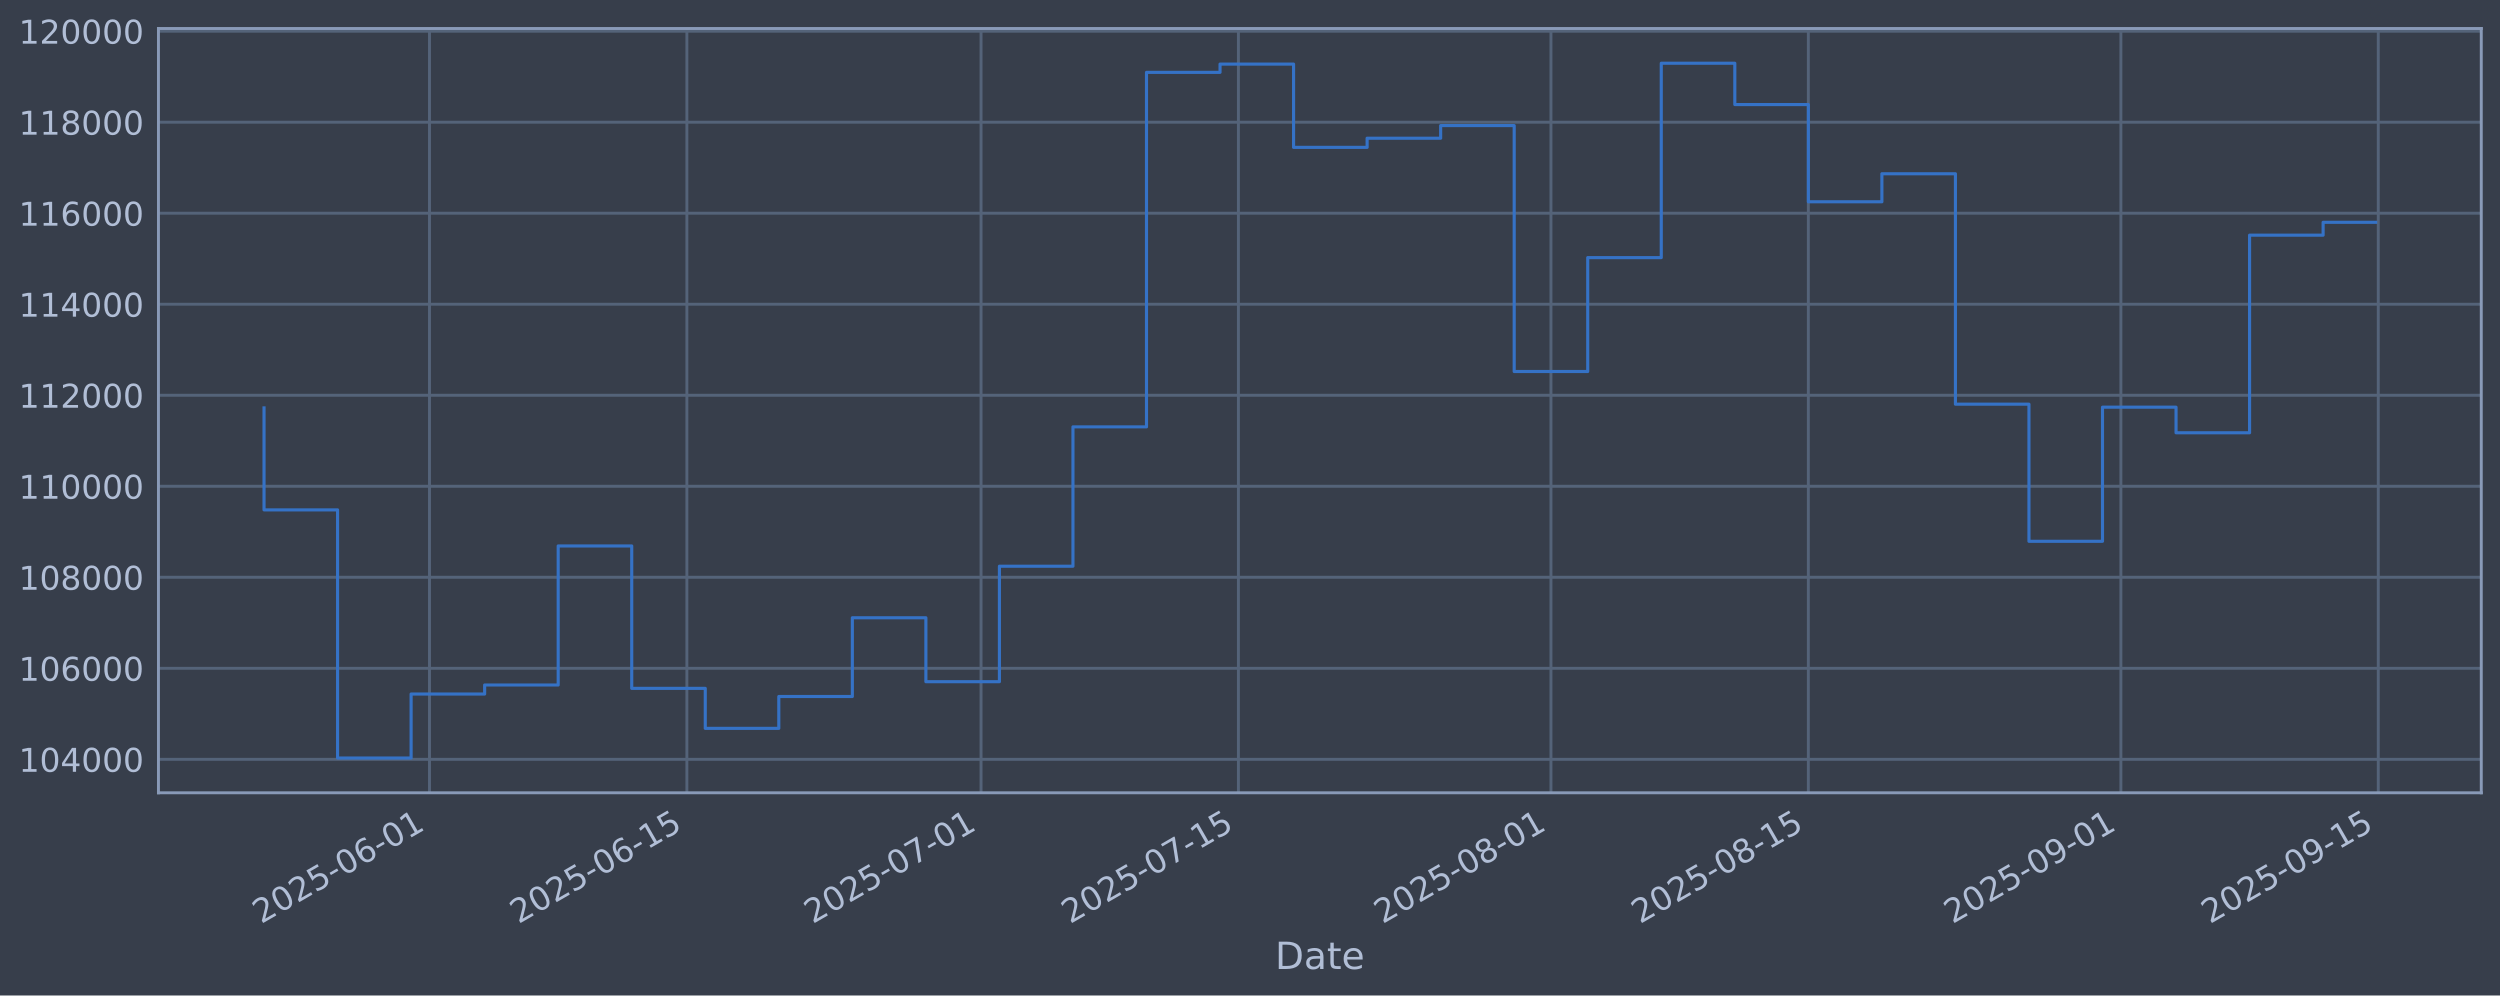
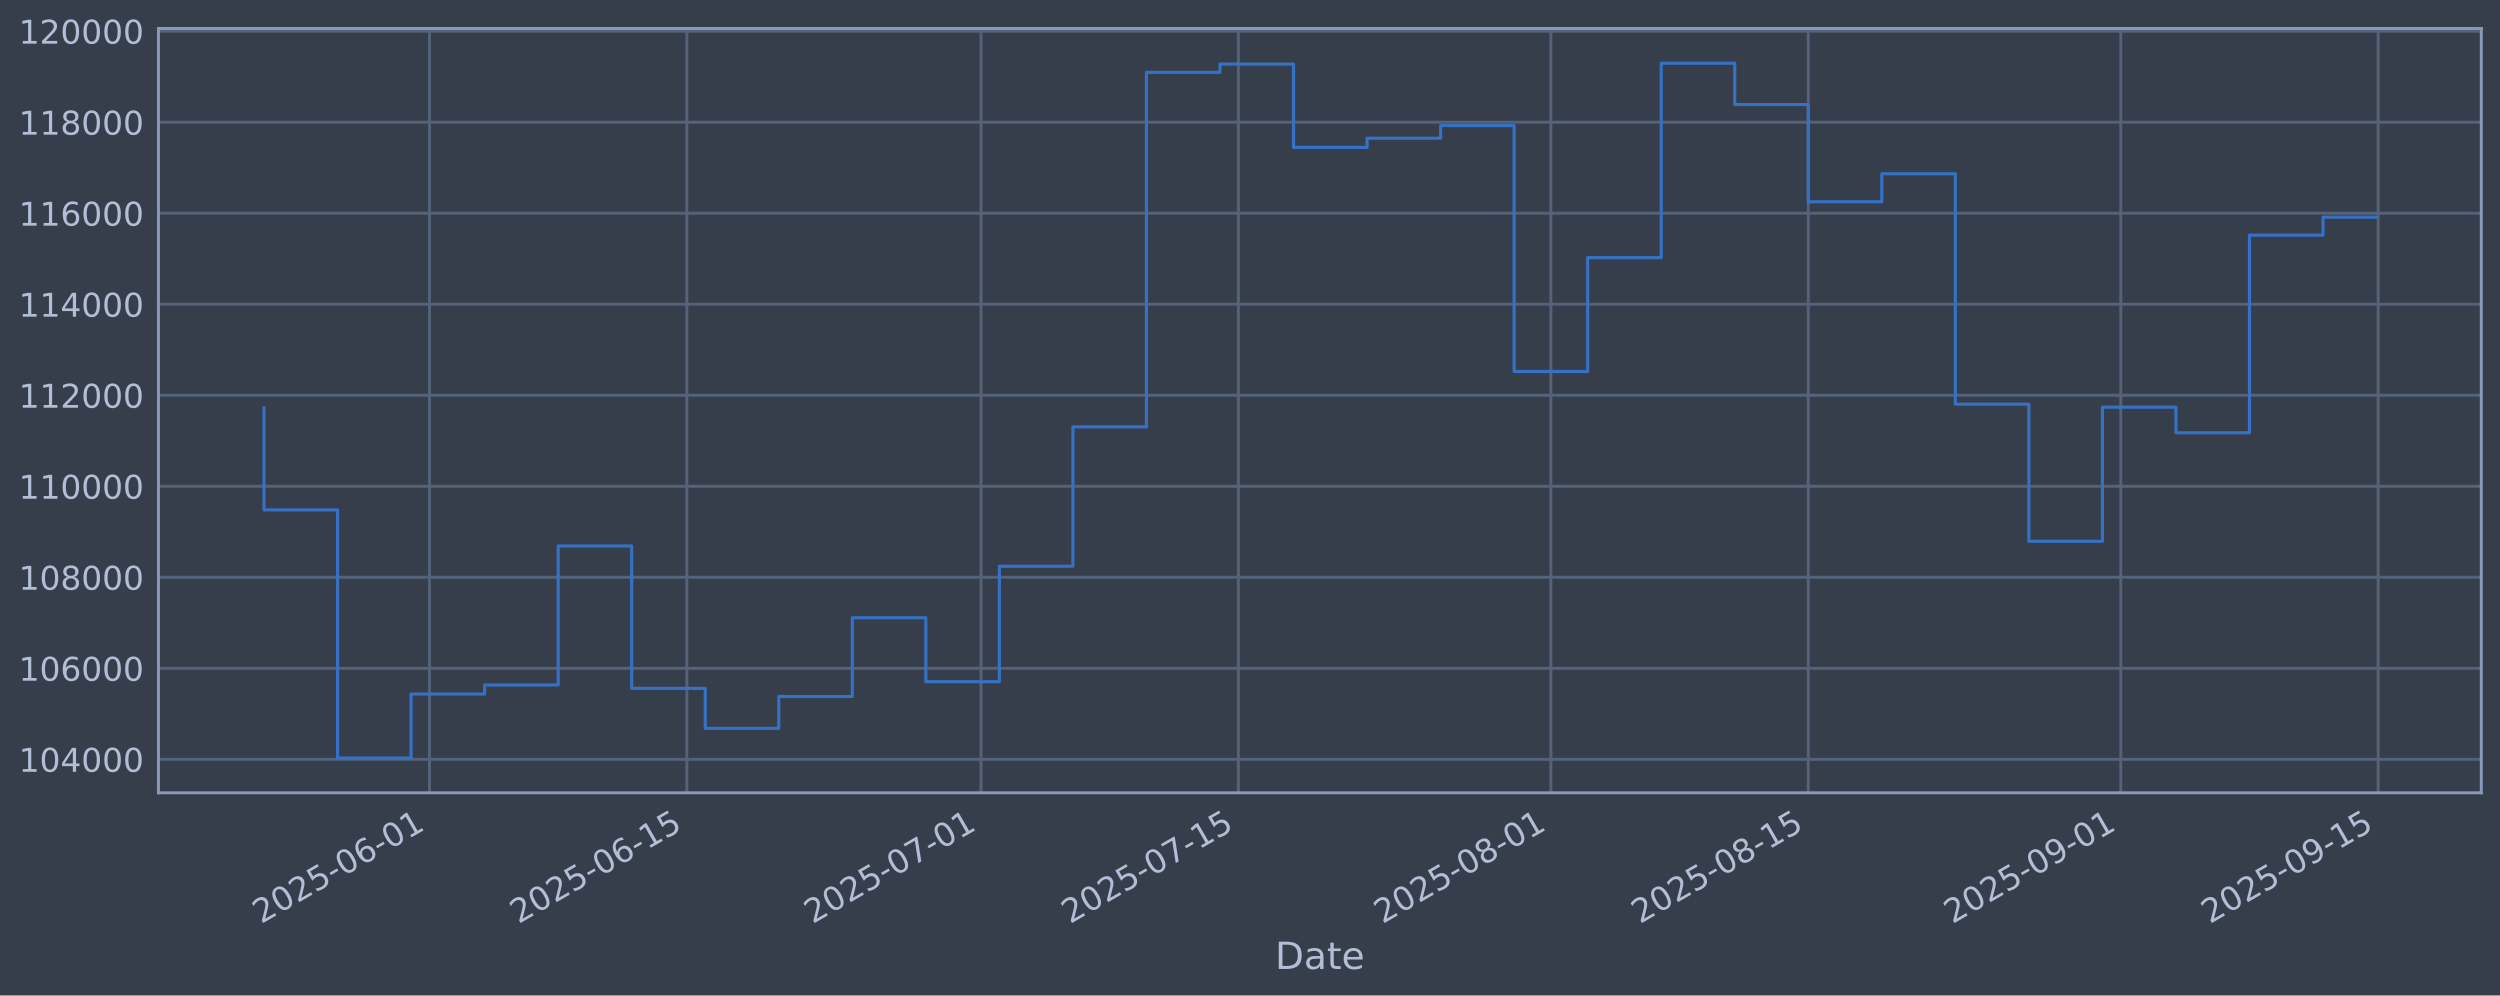
<svg xmlns="http://www.w3.org/2000/svg" xmlns:xlink="http://www.w3.org/1999/xlink" width="960.9pt" height="382.628pt" viewBox="0 0 960.9 382.628" version="1.1">
  <defs>
    <style type="text/css">*{stroke-linejoin: round; stroke-linecap: butt}</style>
  </defs>
  <g id="figure_1">
    <g id="patch_1">
      <path d="M 0 382.628  L 960.9 382.628  L 960.9 0  L 0 0  z " style="fill: #373e4b" />
    </g>
    <g id="axes_1">
      <g id="patch_2">
        <path d="M 60.901 304.718  L 953.701 304.718  L 953.701 10.958  L 60.901 10.958  z " style="fill: #373e4b" />
      </g>
      <g id="matplotlib.axis_1">
        <g id="xtick_1">
          <g id="line2d_1">
-             <path d="M 165.079 304.718  L 165.079 10.958  " clip-path="url(#pc9979a5243)" style="fill: none; stroke: #546379; stroke-width: 1.12; stroke-linecap: square" />
+             <path d="M 165.076 304.718  L 165.076 10.958  " clip-path="url(#pe0422ee4d7)" style="fill: none; stroke: #546379; stroke-width: 1.12; stroke-linecap: square" />
          </g>
          <g id="line2d_2" />
          <g id="text_1">
-             <g style="fill: #b1bed6" transform="translate(100.3539 355.2226) rotate(-30) scale(0.126 -0.126)">
+             <g style="fill: #b1bed6" transform="translate(100.3509 355.2226) rotate(-30) scale(0.126 -0.126)">
              <defs>
                <path id="DejaVuSans-32" d="M 1228 531  L 3431 531  L 3431 0  L 469 0  L 469 531  Q 828 903 1448 1529  Q 2069 2156 2228 2338  Q 2531 2678 2651 2914  Q 2772 3150 2772 3378  Q 2772 3750 2511 3984  Q 2250 4219 1831 4219  Q 1534 4219 1204 4116  Q 875 4013 500 3803  L 500 4441  Q 881 4594 1212 4672  Q 1544 4750 1819 4750  Q 2544 4750 2975 4387  Q 3406 4025 3406 3419  Q 3406 3131 3298 2873  Q 3191 2616 2906 2266  Q 2828 2175 2409 1742  Q 1991 1309 1228 531  z " transform="scale(0.015625)" />
                <path id="DejaVuSans-30" d="M 2034 4250  Q 1547 4250 1301 3770  Q 1056 3291 1056 2328  Q 1056 1369 1301 889  Q 1547 409 2034 409  Q 2525 409 2770 889  Q 3016 1369 3016 2328  Q 3016 3291 2770 3770  Q 2525 4250 2034 4250  z M 2034 4750  Q 2819 4750 3233 4129  Q 3647 3509 3647 2328  Q 3647 1150 3233 529  Q 2819 -91 2034 -91  Q 1250 -91 836 529  Q 422 1150 422 2328  Q 422 3509 836 4129  Q 1250 4750 2034 4750  z " transform="scale(0.015625)" />
                <path id="DejaVuSans-35" d="M 691 4666  L 3169 4666  L 3169 4134  L 1269 4134  L 1269 2991  Q 1406 3038 1543 3061  Q 1681 3084 1819 3084  Q 2600 3084 3056 2656  Q 3513 2228 3513 1497  Q 3513 744 3044 326  Q 2575 -91 1722 -91  Q 1428 -91 1123 -41  Q 819 9 494 109  L 494 744  Q 775 591 1075 516  Q 1375 441 1709 441  Q 2250 441 2565 725  Q 2881 1009 2881 1497  Q 2881 1984 2565 2268  Q 2250 2553 1709 2553  Q 1456 2553 1204 2497  Q 953 2441 691 2322  L 691 4666  z " transform="scale(0.015625)" />
                <path id="DejaVuSans-2d" d="M 313 2009  L 1997 2009  L 1997 1497  L 313 1497  L 313 2009  z " transform="scale(0.015625)" />
                <path id="DejaVuSans-36" d="M 2113 2584  Q 1688 2584 1439 2293  Q 1191 2003 1191 1497  Q 1191 994 1439 701  Q 1688 409 2113 409  Q 2538 409 2786 701  Q 3034 994 3034 1497  Q 3034 2003 2786 2293  Q 2538 2584 2113 2584  z M 3366 4563  L 3366 3988  Q 3128 4100 2886 4159  Q 2644 4219 2406 4219  Q 1781 4219 1451 3797  Q 1122 3375 1075 2522  Q 1259 2794 1537 2939  Q 1816 3084 2150 3084  Q 2853 3084 3261 2657  Q 3669 2231 3669 1497  Q 3669 778 3244 343  Q 2819 -91 2113 -91  Q 1303 -91 875 529  Q 447 1150 447 2328  Q 447 3434 972 4092  Q 1497 4750 2381 4750  Q 2619 4750 2861 4703  Q 3103 4656 3366 4563  z " transform="scale(0.015625)" />
                <path id="DejaVuSans-31" d="M 794 531  L 1825 531  L 1825 4091  L 703 3866  L 703 4441  L 1819 4666  L 2450 4666  L 2450 531  L 3481 531  L 3481 0  L 794 0  L 794 531  z " transform="scale(0.015625)" />
              </defs>
              <use xlink:href="#DejaVuSans-32" />
              <use xlink:href="#DejaVuSans-30" transform="translate(63.62305 0)" />
              <use xlink:href="#DejaVuSans-32" transform="translate(127.2461 0)" />
              <use xlink:href="#DejaVuSans-35" transform="translate(190.8691 0)" />
              <use xlink:href="#DejaVuSans-2d" transform="translate(254.4922 0)" />
              <use xlink:href="#DejaVuSans-30" transform="translate(290.5762 0)" />
              <use xlink:href="#DejaVuSans-36" transform="translate(354.1992 0)" />
              <use xlink:href="#DejaVuSans-2d" transform="translate(417.8223 0)" />
              <use xlink:href="#DejaVuSans-30" transform="translate(453.9062 0)" />
              <use xlink:href="#DejaVuSans-31" transform="translate(517.5293 0)" />
            </g>
          </g>
        </g>
        <g id="xtick_2">
          <g id="line2d_3">
-             <path d="M 264.008 304.718  L 264.008 10.958  " clip-path="url(#pc9979a5243)" style="fill: none; stroke: #546379; stroke-width: 1.12; stroke-linecap: square" />
+             <path d="M 264.001 304.718  L 264.001 10.958  " clip-path="url(#pe0422ee4d7)" style="fill: none; stroke: #546379; stroke-width: 1.12; stroke-linecap: square" />
          </g>
          <g id="line2d_4" />
          <g id="text_2">
-             <g style="fill: #b1bed6" transform="translate(199.2827 355.2226) rotate(-30) scale(0.126 -0.126)">
+             <g style="fill: #b1bed6" transform="translate(199.275 355.2226) rotate(-30) scale(0.126 -0.126)">
              <use xlink:href="#DejaVuSans-32" />
              <use xlink:href="#DejaVuSans-30" transform="translate(63.62305 0)" />
              <use xlink:href="#DejaVuSans-32" transform="translate(127.2461 0)" />
              <use xlink:href="#DejaVuSans-35" transform="translate(190.8691 0)" />
              <use xlink:href="#DejaVuSans-2d" transform="translate(254.4922 0)" />
              <use xlink:href="#DejaVuSans-30" transform="translate(290.5762 0)" />
              <use xlink:href="#DejaVuSans-36" transform="translate(354.1992 0)" />
              <use xlink:href="#DejaVuSans-2d" transform="translate(417.8223 0)" />
              <use xlink:href="#DejaVuSans-31" transform="translate(453.9062 0)" />
              <use xlink:href="#DejaVuSans-35" transform="translate(517.5293 0)" />
            </g>
          </g>
        </g>
        <g id="xtick_3">
          <g id="line2d_5">
-             <path d="M 377.07 304.718  L 377.07 10.958  " clip-path="url(#pc9979a5243)" style="fill: none; stroke: #546379; stroke-width: 1.12; stroke-linecap: square" />
+             <path d="M 377.057 304.718  L 377.057 10.958  " clip-path="url(#pe0422ee4d7)" style="fill: none; stroke: #546379; stroke-width: 1.12; stroke-linecap: square" />
          </g>
          <g id="line2d_6" />
          <g id="text_3">
-             <g style="fill: #b1bed6" transform="translate(312.3442 355.2226) rotate(-30) scale(0.126 -0.126)">
+             <g style="fill: #b1bed6" transform="translate(312.3312 355.2226) rotate(-30) scale(0.126 -0.126)">
              <defs>
                <path id="DejaVuSans-37" d="M 525 4666  L 3525 4666  L 3525 4397  L 1831 0  L 1172 0  L 2766 4134  L 525 4134  L 525 4666  z " transform="scale(0.015625)" />
              </defs>
              <use xlink:href="#DejaVuSans-32" />
              <use xlink:href="#DejaVuSans-30" transform="translate(63.62305 0)" />
              <use xlink:href="#DejaVuSans-32" transform="translate(127.2461 0)" />
              <use xlink:href="#DejaVuSans-35" transform="translate(190.8691 0)" />
              <use xlink:href="#DejaVuSans-2d" transform="translate(254.4922 0)" />
              <use xlink:href="#DejaVuSans-30" transform="translate(290.5762 0)" />
              <use xlink:href="#DejaVuSans-37" transform="translate(354.1992 0)" />
              <use xlink:href="#DejaVuSans-2d" transform="translate(417.8223 0)" />
              <use xlink:href="#DejaVuSans-30" transform="translate(453.9062 0)" />
              <use xlink:href="#DejaVuSans-31" transform="translate(517.5293 0)" />
            </g>
          </g>
        </g>
        <g id="xtick_4">
          <g id="line2d_7">
-             <path d="M 475.998 304.718  L 475.998 10.958  " clip-path="url(#pc9979a5243)" style="fill: none; stroke: #546379; stroke-width: 1.12; stroke-linecap: square" />
+             <path d="M 475.981 304.718  L 475.981 10.958  " clip-path="url(#pe0422ee4d7)" style="fill: none; stroke: #546379; stroke-width: 1.12; stroke-linecap: square" />
          </g>
          <g id="line2d_8" />
          <g id="text_4">
-             <g style="fill: #b1bed6" transform="translate(411.273 355.2226) rotate(-30) scale(0.126 -0.126)">
+             <g style="fill: #b1bed6" transform="translate(411.2553 355.2226) rotate(-30) scale(0.126 -0.126)">
              <use xlink:href="#DejaVuSans-32" />
              <use xlink:href="#DejaVuSans-30" transform="translate(63.62305 0)" />
              <use xlink:href="#DejaVuSans-32" transform="translate(127.2461 0)" />
              <use xlink:href="#DejaVuSans-35" transform="translate(190.8691 0)" />
              <use xlink:href="#DejaVuSans-2d" transform="translate(254.4922 0)" />
              <use xlink:href="#DejaVuSans-30" transform="translate(290.5762 0)" />
              <use xlink:href="#DejaVuSans-37" transform="translate(354.1992 0)" />
              <use xlink:href="#DejaVuSans-2d" transform="translate(417.8223 0)" />
              <use xlink:href="#DejaVuSans-31" transform="translate(453.9062 0)" />
              <use xlink:href="#DejaVuSans-35" transform="translate(517.5293 0)" />
            </g>
          </g>
        </g>
        <g id="xtick_5">
          <g id="line2d_9">
-             <path d="M 596.126 304.718  L 596.126 10.958  " clip-path="url(#pc9979a5243)" style="fill: none; stroke: #546379; stroke-width: 1.12; stroke-linecap: square" />
+             <path d="M 596.103 304.718  L 596.103 10.958  " clip-path="url(#pe0422ee4d7)" style="fill: none; stroke: #546379; stroke-width: 1.12; stroke-linecap: square" />
          </g>
          <g id="line2d_10" />
          <g id="text_5">
-             <g style="fill: #b1bed6" transform="translate(531.4008 355.2226) rotate(-30) scale(0.126 -0.126)">
+             <g style="fill: #b1bed6" transform="translate(531.3774 355.2226) rotate(-30) scale(0.126 -0.126)">
              <defs>
                <path id="DejaVuSans-38" d="M 2034 2216  Q 1584 2216 1326 1975  Q 1069 1734 1069 1313  Q 1069 891 1326 650  Q 1584 409 2034 409  Q 2484 409 2743 651  Q 3003 894 3003 1313  Q 3003 1734 2745 1975  Q 2488 2216 2034 2216  z M 1403 2484  Q 997 2584 770 2862  Q 544 3141 544 3541  Q 544 4100 942 4425  Q 1341 4750 2034 4750  Q 2731 4750 3128 4425  Q 3525 4100 3525 3541  Q 3525 3141 3298 2862  Q 3072 2584 2669 2484  Q 3125 2378 3379 2068  Q 3634 1759 3634 1313  Q 3634 634 3220 271  Q 2806 -91 2034 -91  Q 1263 -91 848 271  Q 434 634 434 1313  Q 434 1759 690 2068  Q 947 2378 1403 2484  z M 1172 3481  Q 1172 3119 1398 2916  Q 1625 2713 2034 2713  Q 2441 2713 2670 2916  Q 2900 3119 2900 3481  Q 2900 3844 2670 4047  Q 2441 4250 2034 4250  Q 1625 4250 1398 4047  Q 1172 3844 1172 3481  z " transform="scale(0.015625)" />
              </defs>
              <use xlink:href="#DejaVuSans-32" />
              <use xlink:href="#DejaVuSans-30" transform="translate(63.62305 0)" />
              <use xlink:href="#DejaVuSans-32" transform="translate(127.2461 0)" />
              <use xlink:href="#DejaVuSans-35" transform="translate(190.8691 0)" />
              <use xlink:href="#DejaVuSans-2d" transform="translate(254.4922 0)" />
              <use xlink:href="#DejaVuSans-30" transform="translate(290.5762 0)" />
              <use xlink:href="#DejaVuSans-38" transform="translate(354.1992 0)" />
              <use xlink:href="#DejaVuSans-2d" transform="translate(417.8223 0)" />
              <use xlink:href="#DejaVuSans-30" transform="translate(453.9062 0)" />
              <use xlink:href="#DejaVuSans-31" transform="translate(517.5293 0)" />
            </g>
          </g>
        </g>
        <g id="xtick_6">
          <g id="line2d_11">
-             <path d="M 695.055 304.718  L 695.055 10.958  " clip-path="url(#pc9979a5243)" style="fill: none; stroke: #546379; stroke-width: 1.12; stroke-linecap: square" />
+             <path d="M 695.027 304.718  L 695.027 10.958  " clip-path="url(#pe0422ee4d7)" style="fill: none; stroke: #546379; stroke-width: 1.12; stroke-linecap: square" />
          </g>
          <g id="line2d_12" />
          <g id="text_6">
-             <g style="fill: #b1bed6" transform="translate(630.3296 355.2226) rotate(-30) scale(0.126 -0.126)">
+             <g style="fill: #b1bed6" transform="translate(630.3016 355.2226) rotate(-30) scale(0.126 -0.126)">
              <use xlink:href="#DejaVuSans-32" />
              <use xlink:href="#DejaVuSans-30" transform="translate(63.62305 0)" />
              <use xlink:href="#DejaVuSans-32" transform="translate(127.2461 0)" />
              <use xlink:href="#DejaVuSans-35" transform="translate(190.8691 0)" />
              <use xlink:href="#DejaVuSans-2d" transform="translate(254.4922 0)" />
              <use xlink:href="#DejaVuSans-30" transform="translate(290.5762 0)" />
              <use xlink:href="#DejaVuSans-38" transform="translate(354.1992 0)" />
              <use xlink:href="#DejaVuSans-2d" transform="translate(417.8223 0)" />
              <use xlink:href="#DejaVuSans-31" transform="translate(453.9062 0)" />
              <use xlink:href="#DejaVuSans-35" transform="translate(517.5293 0)" />
            </g>
          </g>
        </g>
        <g id="xtick_7">
          <g id="line2d_13">
-             <path d="M 815.183 304.718  L 815.183 10.958  " clip-path="url(#pc9979a5243)" style="fill: none; stroke: #546379; stroke-width: 1.12; stroke-linecap: square" />
+             <path d="M 815.149 304.718  L 815.149 10.958  " clip-path="url(#pe0422ee4d7)" style="fill: none; stroke: #546379; stroke-width: 1.12; stroke-linecap: square" />
          </g>
          <g id="line2d_14" />
          <g id="text_7">
-             <g style="fill: #b1bed6" transform="translate(750.4574 355.2226) rotate(-30) scale(0.126 -0.126)">
+             <g style="fill: #b1bed6" transform="translate(750.4237 355.2226) rotate(-30) scale(0.126 -0.126)">
              <defs>
                <path id="DejaVuSans-39" d="M 703 97  L 703 672  Q 941 559 1184 500  Q 1428 441 1663 441  Q 2288 441 2617 861  Q 2947 1281 2994 2138  Q 2813 1869 2534 1725  Q 2256 1581 1919 1581  Q 1219 1581 811 2004  Q 403 2428 403 3163  Q 403 3881 828 4315  Q 1253 4750 1959 4750  Q 2769 4750 3195 4129  Q 3622 3509 3622 2328  Q 3622 1225 3098 567  Q 2575 -91 1691 -91  Q 1453 -91 1209 -44  Q 966 3 703 97  z M 1959 2075  Q 2384 2075 2632 2365  Q 2881 2656 2881 3163  Q 2881 3666 2632 3958  Q 2384 4250 1959 4250  Q 1534 4250 1286 3958  Q 1038 3666 1038 3163  Q 1038 2656 1286 2365  Q 1534 2075 1959 2075  z " transform="scale(0.015625)" />
              </defs>
              <use xlink:href="#DejaVuSans-32" />
              <use xlink:href="#DejaVuSans-30" transform="translate(63.62305 0)" />
              <use xlink:href="#DejaVuSans-32" transform="translate(127.2461 0)" />
              <use xlink:href="#DejaVuSans-35" transform="translate(190.8691 0)" />
              <use xlink:href="#DejaVuSans-2d" transform="translate(254.4922 0)" />
              <use xlink:href="#DejaVuSans-30" transform="translate(290.5762 0)" />
              <use xlink:href="#DejaVuSans-39" transform="translate(354.1992 0)" />
              <use xlink:href="#DejaVuSans-2d" transform="translate(417.8223 0)" />
              <use xlink:href="#DejaVuSans-30" transform="translate(453.9062 0)" />
              <use xlink:href="#DejaVuSans-31" transform="translate(517.5293 0)" />
            </g>
          </g>
        </g>
        <g id="xtick_8">
          <g id="line2d_15">
-             <path d="M 914.112 304.718  L 914.112 10.958  " clip-path="url(#pc9979a5243)" style="fill: none; stroke: #546379; stroke-width: 1.12; stroke-linecap: square" />
+             <path d="M 914.073 304.718  L 914.073 10.958  " clip-path="url(#pe0422ee4d7)" style="fill: none; stroke: #546379; stroke-width: 1.12; stroke-linecap: square" />
          </g>
          <g id="line2d_16" />
          <g id="text_8">
-             <g style="fill: #b1bed6" transform="translate(849.3862 355.2226) rotate(-30) scale(0.126 -0.126)">
+             <g style="fill: #b1bed6" transform="translate(849.3478 355.2226) rotate(-30) scale(0.126 -0.126)">
              <use xlink:href="#DejaVuSans-32" />
              <use xlink:href="#DejaVuSans-30" transform="translate(63.62305 0)" />
              <use xlink:href="#DejaVuSans-32" transform="translate(127.2461 0)" />
              <use xlink:href="#DejaVuSans-35" transform="translate(190.8691 0)" />
              <use xlink:href="#DejaVuSans-2d" transform="translate(254.4922 0)" />
              <use xlink:href="#DejaVuSans-30" transform="translate(290.5762 0)" />
              <use xlink:href="#DejaVuSans-39" transform="translate(354.1992 0)" />
              <use xlink:href="#DejaVuSans-2d" transform="translate(417.8223 0)" />
              <use xlink:href="#DejaVuSans-31" transform="translate(453.9062 0)" />
              <use xlink:href="#DejaVuSans-35" transform="translate(517.5293 0)" />
            </g>
          </g>
        </g>
        <g id="text_9">
          <g style="fill: #b1bed6" transform="translate(490.0914 372.4337) scale(0.144 -0.144)">
            <defs>
              <path id="DejaVuSans-44" d="M 1259 4147  L 1259 519  L 2022 519  Q 2988 519 3436 956  Q 3884 1394 3884 2338  Q 3884 3275 3436 3711  Q 2988 4147 2022 4147  L 1259 4147  z M 628 4666  L 1925 4666  Q 3281 4666 3915 4102  Q 4550 3538 4550 2338  Q 4550 1131 3912 565  Q 3275 0 1925 0  L 628 0  L 628 4666  z " transform="scale(0.015625)" />
              <path id="DejaVuSans-61" d="M 2194 1759  Q 1497 1759 1228 1600  Q 959 1441 959 1056  Q 959 750 1161 570  Q 1363 391 1709 391  Q 2188 391 2477 730  Q 2766 1069 2766 1631  L 2766 1759  L 2194 1759  z M 3341 1997  L 3341 0  L 2766 0  L 2766 531  Q 2569 213 2275 61  Q 1981 -91 1556 -91  Q 1019 -91 701 211  Q 384 513 384 1019  Q 384 1609 779 1909  Q 1175 2209 1959 2209  L 2766 2209  L 2766 2266  Q 2766 2663 2505 2880  Q 2244 3097 1772 3097  Q 1472 3097 1187 3025  Q 903 2953 641 2809  L 641 3341  Q 956 3463 1253 3523  Q 1550 3584 1831 3584  Q 2591 3584 2966 3190  Q 3341 2797 3341 1997  z " transform="scale(0.015625)" />
              <path id="DejaVuSans-74" d="M 1172 4494  L 1172 3500  L 2356 3500  L 2356 3053  L 1172 3053  L 1172 1153  Q 1172 725 1289 603  Q 1406 481 1766 481  L 2356 481  L 2356 0  L 1766 0  Q 1100 0 847 248  Q 594 497 594 1153  L 594 3053  L 172 3053  L 172 3500  L 594 3500  L 594 4494  L 1172 4494  z " transform="scale(0.015625)" />
              <path id="DejaVuSans-65" d="M 3597 1894  L 3597 1613  L 953 1613  Q 991 1019 1311 708  Q 1631 397 2203 397  Q 2534 397 2845 478  Q 3156 559 3463 722  L 3463 178  Q 3153 47 2828 -22  Q 2503 -91 2169 -91  Q 1331 -91 842 396  Q 353 884 353 1716  Q 353 2575 817 3079  Q 1281 3584 2069 3584  Q 2775 3584 3186 3129  Q 3597 2675 3597 1894  z M 3022 2063  Q 3016 2534 2758 2815  Q 2500 3097 2075 3097  Q 1594 3097 1305 2825  Q 1016 2553 972 2059  L 3022 2063  z " transform="scale(0.015625)" />
            </defs>
            <use xlink:href="#DejaVuSans-44" />
            <use xlink:href="#DejaVuSans-61" transform="translate(77.00195 0)" />
            <use xlink:href="#DejaVuSans-74" transform="translate(138.2812 0)" />
            <use xlink:href="#DejaVuSans-65" transform="translate(177.4902 0)" />
          </g>
        </g>
      </g>
      <g id="matplotlib.axis_2">
        <g id="ytick_1">
          <g id="line2d_17">
-             <path d="M 60.901 291.85  L 953.701 291.85  " clip-path="url(#pc9979a5243)" style="fill: none; stroke: #546379; stroke-width: 1.12; stroke-linecap: square" />
+             <path d="M 60.901 291.85  L 953.701 291.85  " clip-path="url(#pe0422ee4d7)" style="fill: none; stroke: #546379; stroke-width: 1.12; stroke-linecap: square" />
          </g>
          <g id="line2d_18" />
          <g id="text_10">
            <g style="fill: #b1bed6" transform="translate(7.2 296.6367) scale(0.126 -0.126)">
              <defs>
                <path id="DejaVuSans-34" d="M 2419 4116  L 825 1625  L 2419 1625  L 2419 4116  z M 2253 4666  L 3047 4666  L 3047 1625  L 3713 1625  L 3713 1100  L 3047 1100  L 3047 0  L 2419 0  L 2419 1100  L 313 1100  L 313 1709  L 2253 4666  z " transform="scale(0.015625)" />
              </defs>
              <use xlink:href="#DejaVuSans-31" />
              <use xlink:href="#DejaVuSans-30" transform="translate(63.62305 0)" />
              <use xlink:href="#DejaVuSans-34" transform="translate(127.2461 0)" />
              <use xlink:href="#DejaVuSans-30" transform="translate(190.8691 0)" />
              <use xlink:href="#DejaVuSans-30" transform="translate(254.4922 0)" />
              <use xlink:href="#DejaVuSans-30" transform="translate(318.1152 0)" />
            </g>
          </g>
        </g>
        <g id="ytick_2">
          <g id="line2d_19">
-             <path d="M 60.901 256.867  L 953.701 256.867  " clip-path="url(#pc9979a5243)" style="fill: none; stroke: #546379; stroke-width: 1.12; stroke-linecap: square" />
+             <path d="M 60.901 256.867  L 953.701 256.867  " clip-path="url(#pe0422ee4d7)" style="fill: none; stroke: #546379; stroke-width: 1.12; stroke-linecap: square" />
          </g>
          <g id="line2d_20" />
          <g id="text_11">
            <g style="fill: #b1bed6" transform="translate(7.2 261.6538) scale(0.126 -0.126)">
              <use xlink:href="#DejaVuSans-31" />
              <use xlink:href="#DejaVuSans-30" transform="translate(63.62305 0)" />
              <use xlink:href="#DejaVuSans-36" transform="translate(127.2461 0)" />
              <use xlink:href="#DejaVuSans-30" transform="translate(190.8691 0)" />
              <use xlink:href="#DejaVuSans-30" transform="translate(254.4922 0)" />
              <use xlink:href="#DejaVuSans-30" transform="translate(318.1152 0)" />
            </g>
          </g>
        </g>
        <g id="ytick_3">
          <g id="line2d_21">
-             <path d="M 60.901 221.884  L 953.701 221.884  " clip-path="url(#pc9979a5243)" style="fill: none; stroke: #546379; stroke-width: 1.12; stroke-linecap: square" />
+             <path d="M 60.901 221.884  L 953.701 221.884  " clip-path="url(#pe0422ee4d7)" style="fill: none; stroke: #546379; stroke-width: 1.12; stroke-linecap: square" />
          </g>
          <g id="line2d_22" />
          <g id="text_12">
            <g style="fill: #b1bed6" transform="translate(7.2 226.671) scale(0.126 -0.126)">
              <use xlink:href="#DejaVuSans-31" />
              <use xlink:href="#DejaVuSans-30" transform="translate(63.62305 0)" />
              <use xlink:href="#DejaVuSans-38" transform="translate(127.2461 0)" />
              <use xlink:href="#DejaVuSans-30" transform="translate(190.8691 0)" />
              <use xlink:href="#DejaVuSans-30" transform="translate(254.4922 0)" />
              <use xlink:href="#DejaVuSans-30" transform="translate(318.1152 0)" />
            </g>
          </g>
        </g>
        <g id="ytick_4">
          <g id="line2d_23">
-             <path d="M 60.901 186.901  L 953.701 186.901  " clip-path="url(#pc9979a5243)" style="fill: none; stroke: #546379; stroke-width: 1.12; stroke-linecap: square" />
+             <path d="M 60.901 186.901  L 953.701 186.901  " clip-path="url(#pe0422ee4d7)" style="fill: none; stroke: #546379; stroke-width: 1.12; stroke-linecap: square" />
          </g>
          <g id="line2d_24" />
          <g id="text_13">
            <g style="fill: #b1bed6" transform="translate(7.2 191.6882) scale(0.126 -0.126)">
              <use xlink:href="#DejaVuSans-31" />
              <use xlink:href="#DejaVuSans-31" transform="translate(63.62305 0)" />
              <use xlink:href="#DejaVuSans-30" transform="translate(127.2461 0)" />
              <use xlink:href="#DejaVuSans-30" transform="translate(190.8691 0)" />
              <use xlink:href="#DejaVuSans-30" transform="translate(254.4922 0)" />
              <use xlink:href="#DejaVuSans-30" transform="translate(318.1152 0)" />
            </g>
          </g>
        </g>
        <g id="ytick_5">
          <g id="line2d_25">
-             <path d="M 60.901 151.918  L 953.701 151.918  " clip-path="url(#pc9979a5243)" style="fill: none; stroke: #546379; stroke-width: 1.12; stroke-linecap: square" />
+             <path d="M 60.901 151.918  L 953.701 151.918  " clip-path="url(#pe0422ee4d7)" style="fill: none; stroke: #546379; stroke-width: 1.12; stroke-linecap: square" />
          </g>
          <g id="line2d_26" />
          <g id="text_14">
            <g style="fill: #b1bed6" transform="translate(7.2 156.7053) scale(0.126 -0.126)">
              <use xlink:href="#DejaVuSans-31" />
              <use xlink:href="#DejaVuSans-31" transform="translate(63.62305 0)" />
              <use xlink:href="#DejaVuSans-32" transform="translate(127.2461 0)" />
              <use xlink:href="#DejaVuSans-30" transform="translate(190.8691 0)" />
              <use xlink:href="#DejaVuSans-30" transform="translate(254.4922 0)" />
              <use xlink:href="#DejaVuSans-30" transform="translate(318.1152 0)" />
            </g>
          </g>
        </g>
        <g id="ytick_6">
          <g id="line2d_27">
-             <path d="M 60.901 116.936  L 953.701 116.936  " clip-path="url(#pc9979a5243)" style="fill: none; stroke: #546379; stroke-width: 1.12; stroke-linecap: square" />
+             <path d="M 60.901 116.936  L 953.701 116.936  " clip-path="url(#pe0422ee4d7)" style="fill: none; stroke: #546379; stroke-width: 1.12; stroke-linecap: square" />
          </g>
          <g id="line2d_28" />
          <g id="text_15">
            <g style="fill: #b1bed6" transform="translate(7.2 121.7225) scale(0.126 -0.126)">
              <use xlink:href="#DejaVuSans-31" />
              <use xlink:href="#DejaVuSans-31" transform="translate(63.62305 0)" />
              <use xlink:href="#DejaVuSans-34" transform="translate(127.2461 0)" />
              <use xlink:href="#DejaVuSans-30" transform="translate(190.8691 0)" />
              <use xlink:href="#DejaVuSans-30" transform="translate(254.4922 0)" />
              <use xlink:href="#DejaVuSans-30" transform="translate(318.1152 0)" />
            </g>
          </g>
        </g>
        <g id="ytick_7">
          <g id="line2d_29">
-             <path d="M 60.901 81.953  L 953.701 81.953  " clip-path="url(#pc9979a5243)" style="fill: none; stroke: #546379; stroke-width: 1.12; stroke-linecap: square" />
+             <path d="M 60.901 81.953  L 953.701 81.953  " clip-path="url(#pe0422ee4d7)" style="fill: none; stroke: #546379; stroke-width: 1.12; stroke-linecap: square" />
          </g>
          <g id="line2d_30" />
          <g id="text_16">
            <g style="fill: #b1bed6" transform="translate(7.2 86.73969) scale(0.126 -0.126)">
              <use xlink:href="#DejaVuSans-31" />
              <use xlink:href="#DejaVuSans-31" transform="translate(63.62305 0)" />
              <use xlink:href="#DejaVuSans-36" transform="translate(127.2461 0)" />
              <use xlink:href="#DejaVuSans-30" transform="translate(190.8691 0)" />
              <use xlink:href="#DejaVuSans-30" transform="translate(254.4922 0)" />
              <use xlink:href="#DejaVuSans-30" transform="translate(318.1152 0)" />
            </g>
          </g>
        </g>
        <g id="ytick_8">
          <g id="line2d_31">
-             <path d="M 60.901 46.97  L 953.701 46.97  " clip-path="url(#pc9979a5243)" style="fill: none; stroke: #546379; stroke-width: 1.12; stroke-linecap: square" />
+             <path d="M 60.901 46.97  L 953.701 46.97  " clip-path="url(#pe0422ee4d7)" style="fill: none; stroke: #546379; stroke-width: 1.12; stroke-linecap: square" />
          </g>
          <g id="line2d_32" />
          <g id="text_17">
            <g style="fill: #b1bed6" transform="translate(7.2 51.75686) scale(0.126 -0.126)">
              <use xlink:href="#DejaVuSans-31" />
              <use xlink:href="#DejaVuSans-31" transform="translate(63.62305 0)" />
              <use xlink:href="#DejaVuSans-38" transform="translate(127.2461 0)" />
              <use xlink:href="#DejaVuSans-30" transform="translate(190.8691 0)" />
              <use xlink:href="#DejaVuSans-30" transform="translate(254.4922 0)" />
              <use xlink:href="#DejaVuSans-30" transform="translate(318.1152 0)" />
            </g>
          </g>
        </g>
        <g id="ytick_9">
          <g id="line2d_33">
-             <path d="M 60.901 11.987  L 953.701 11.987  " clip-path="url(#pc9979a5243)" style="fill: none; stroke: #546379; stroke-width: 1.12; stroke-linecap: square" />
+             <path d="M 60.901 11.987  L 953.701 11.987  " clip-path="url(#pe0422ee4d7)" style="fill: none; stroke: #546379; stroke-width: 1.12; stroke-linecap: square" />
          </g>
          <g id="line2d_34" />
          <g id="text_18">
            <g style="fill: #b1bed6" transform="translate(7.2 16.77403) scale(0.126 -0.126)">
              <use xlink:href="#DejaVuSans-31" />
              <use xlink:href="#DejaVuSans-32" transform="translate(63.62305 0)" />
              <use xlink:href="#DejaVuSans-30" transform="translate(127.2461 0)" />
              <use xlink:href="#DejaVuSans-30" transform="translate(190.8691 0)" />
              <use xlink:href="#DejaVuSans-30" transform="translate(254.4922 0)" />
              <use xlink:href="#DejaVuSans-30" transform="translate(318.1152 0)" />
            </g>
          </g>
        </g>
      </g>
      <g id="line2d_35">
-         <path d="M 101.482 156.778  L 101.482 195.974  L 129.748 195.974  L 129.748 291.366  L 158.013 291.366  L 158.013 266.759  L 186.278 266.759  L 186.278 263.286  L 214.544 263.286  L 214.544 209.841  L 242.809 209.841  L 242.809 264.586  L 271.075 264.586  L 271.075 279.95  L 299.34 279.95  L 299.34 267.706  L 327.605 267.706  L 327.605 237.446  L 355.871 237.446  L 355.871 262.012  L 384.136 262.012  L 384.136 217.631  L 412.401 217.631  L 412.401 164.07  L 440.667 164.07  L 440.667 27.81  L 468.932 27.81  L 468.932 24.636  L 497.198 24.636  L 497.198 56.646  L 525.463 56.646  L 525.463 53.121  L 553.728 53.121  L 553.728 48.272  L 581.994 48.272  L 581.994 142.793  L 610.259 142.793  L 610.259 99.016  L 638.524 99.016  L 638.524 24.311  L 666.79 24.311  L 666.79 40.185  L 695.055 40.185  L 695.055 77.56  L 723.32 77.56  L 723.32 66.788  L 751.586 66.788  L 751.586 155.356  L 779.851 155.356  L 779.851 208.052  L 808.117 208.052  L 808.117 156.509  L 836.382 156.509  L 836.382 166.341  L 864.647 166.341  L 864.647 90.389  L 892.913 90.389  L 892.913 85.451  L 913.119 85.451  " clip-path="url(#pc9979a5243)" style="fill: none; stroke: #3572c6; stroke-width: 1.2; stroke-linecap: square" />
+         <path d="M 101.482 156.778  L 101.482 195.974  L 129.746 195.974  L 129.746 291.366  L 158.01 291.366  L 158.01 266.759  L 186.274 266.759  L 186.274 263.286  L 214.538 263.286  L 214.538 209.841  L 242.802 209.841  L 242.802 264.586  L 271.067 264.586  L 271.067 279.95  L 299.331 279.95  L 299.331 267.706  L 327.595 267.706  L 327.595 237.446  L 355.859 237.446  L 355.859 262.012  L 384.123 262.012  L 384.123 217.631  L 412.387 217.631  L 412.387 164.07  L 440.651 164.07  L 440.651 27.81  L 468.915 27.81  L 468.915 24.636  L 497.179 24.636  L 497.179 56.646  L 525.443 56.646  L 525.443 53.121  L 553.707 53.121  L 553.707 48.272  L 581.971 48.272  L 581.971 142.793  L 610.235 142.793  L 610.235 99.016  L 638.499 99.016  L 638.499 24.311  L 666.763 24.311  L 666.763 40.185  L 695.027 40.185  L 695.027 77.56  L 723.291 77.56  L 723.291 66.788  L 751.555 66.788  L 751.555 155.356  L 779.819 155.356  L 779.819 208.052  L 808.083 208.052  L 808.083 156.509  L 836.347 156.509  L 836.347 166.341  L 864.611 166.341  L 864.611 90.389  L 892.875 90.389  L 892.875 83.463  L 913.119 83.463  " clip-path="url(#pe0422ee4d7)" style="fill: none; stroke: #3572c6; stroke-width: 1.2; stroke-linecap: square" />
      </g>
      <g id="patch_3">
        <path d="M 60.901 304.718  L 60.901 10.958  " style="fill: none; stroke: #899ab8; stroke-width: 1.12; stroke-linejoin: miter; stroke-linecap: square" />
      </g>
      <g id="patch_4">
        <path d="M 953.701 304.718  L 953.701 10.958  " style="fill: none; stroke: #899ab8; stroke-width: 1.12; stroke-linejoin: miter; stroke-linecap: square" />
      </g>
      <g id="patch_5">
        <path d="M 60.901 304.718  L 953.701 304.718  " style="fill: none; stroke: #899ab8; stroke-width: 1.12; stroke-linejoin: miter; stroke-linecap: square" />
      </g>
      <g id="patch_6">
        <path d="M 60.901 10.958  L 953.701 10.958  " style="fill: none; stroke: #899ab8; stroke-width: 1.12; stroke-linejoin: miter; stroke-linecap: square" />
      </g>
    </g>
  </g>
  <defs>
-     <clipPath id="pc9979a5243">
+     <clipPath id="pe0422ee4d7">
      <rect x="60.901" y="10.958" width="892.8" height="293.76" />
    </clipPath>
  </defs>
</svg>
